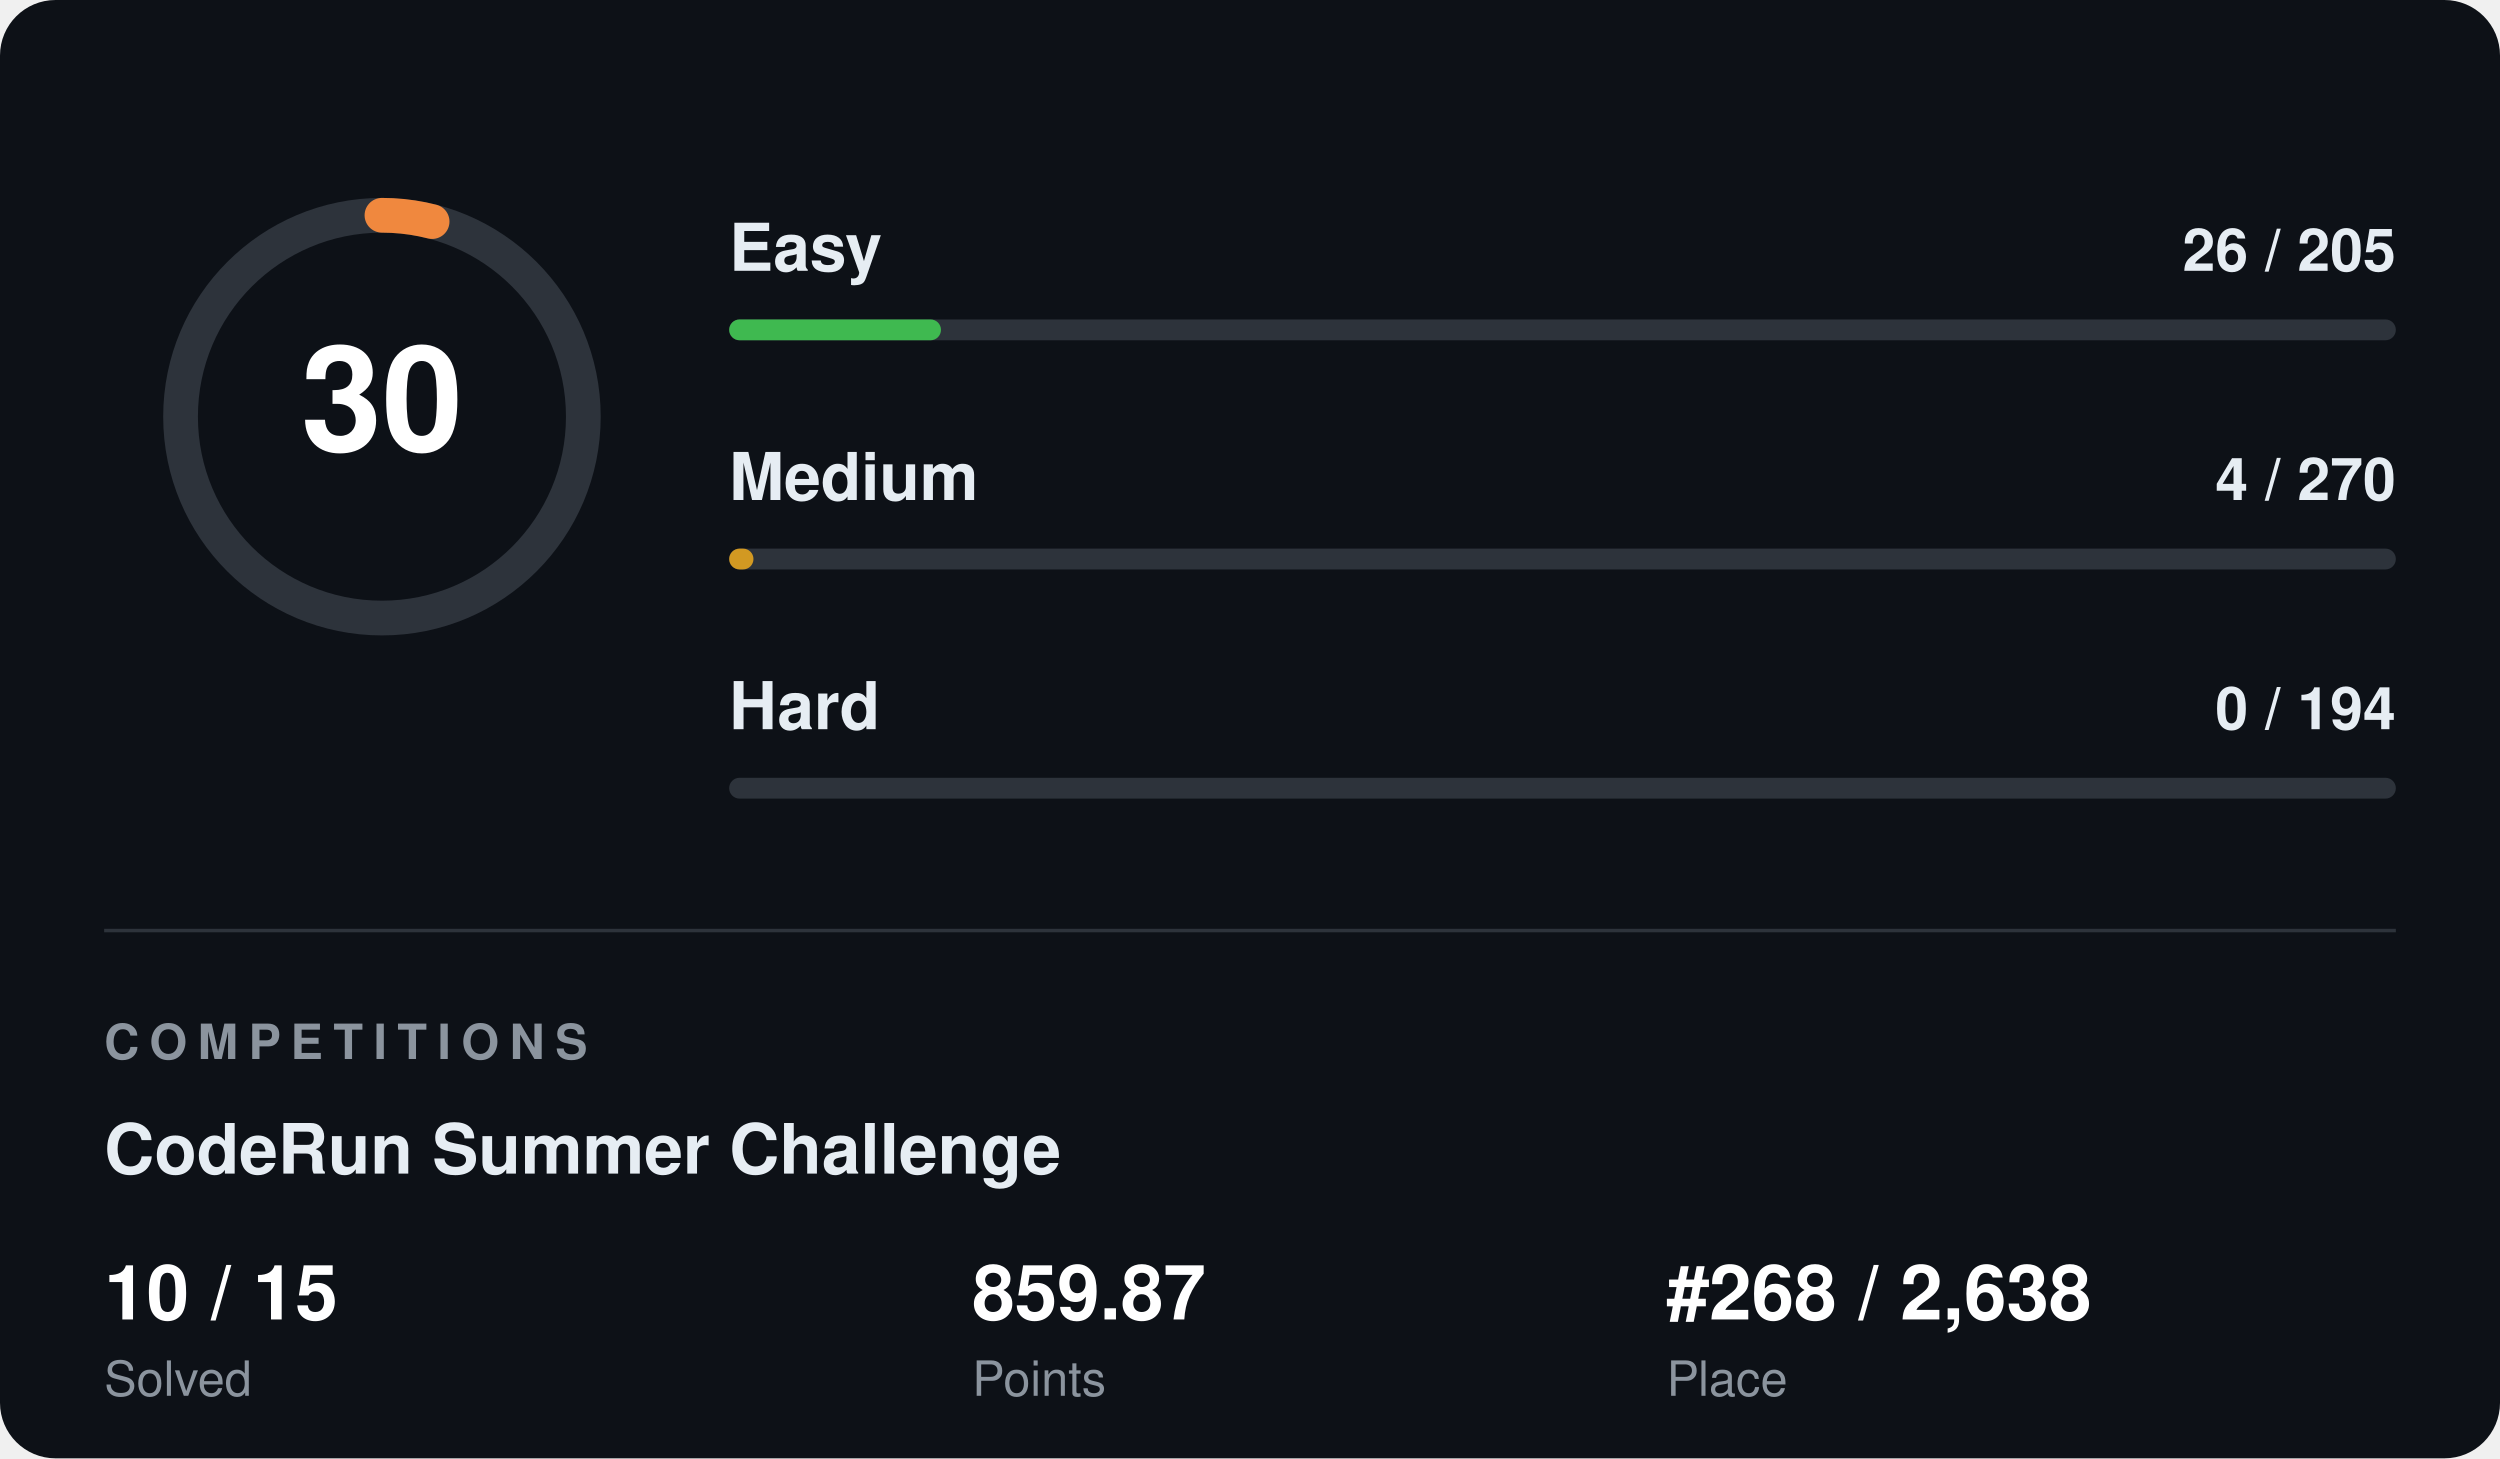
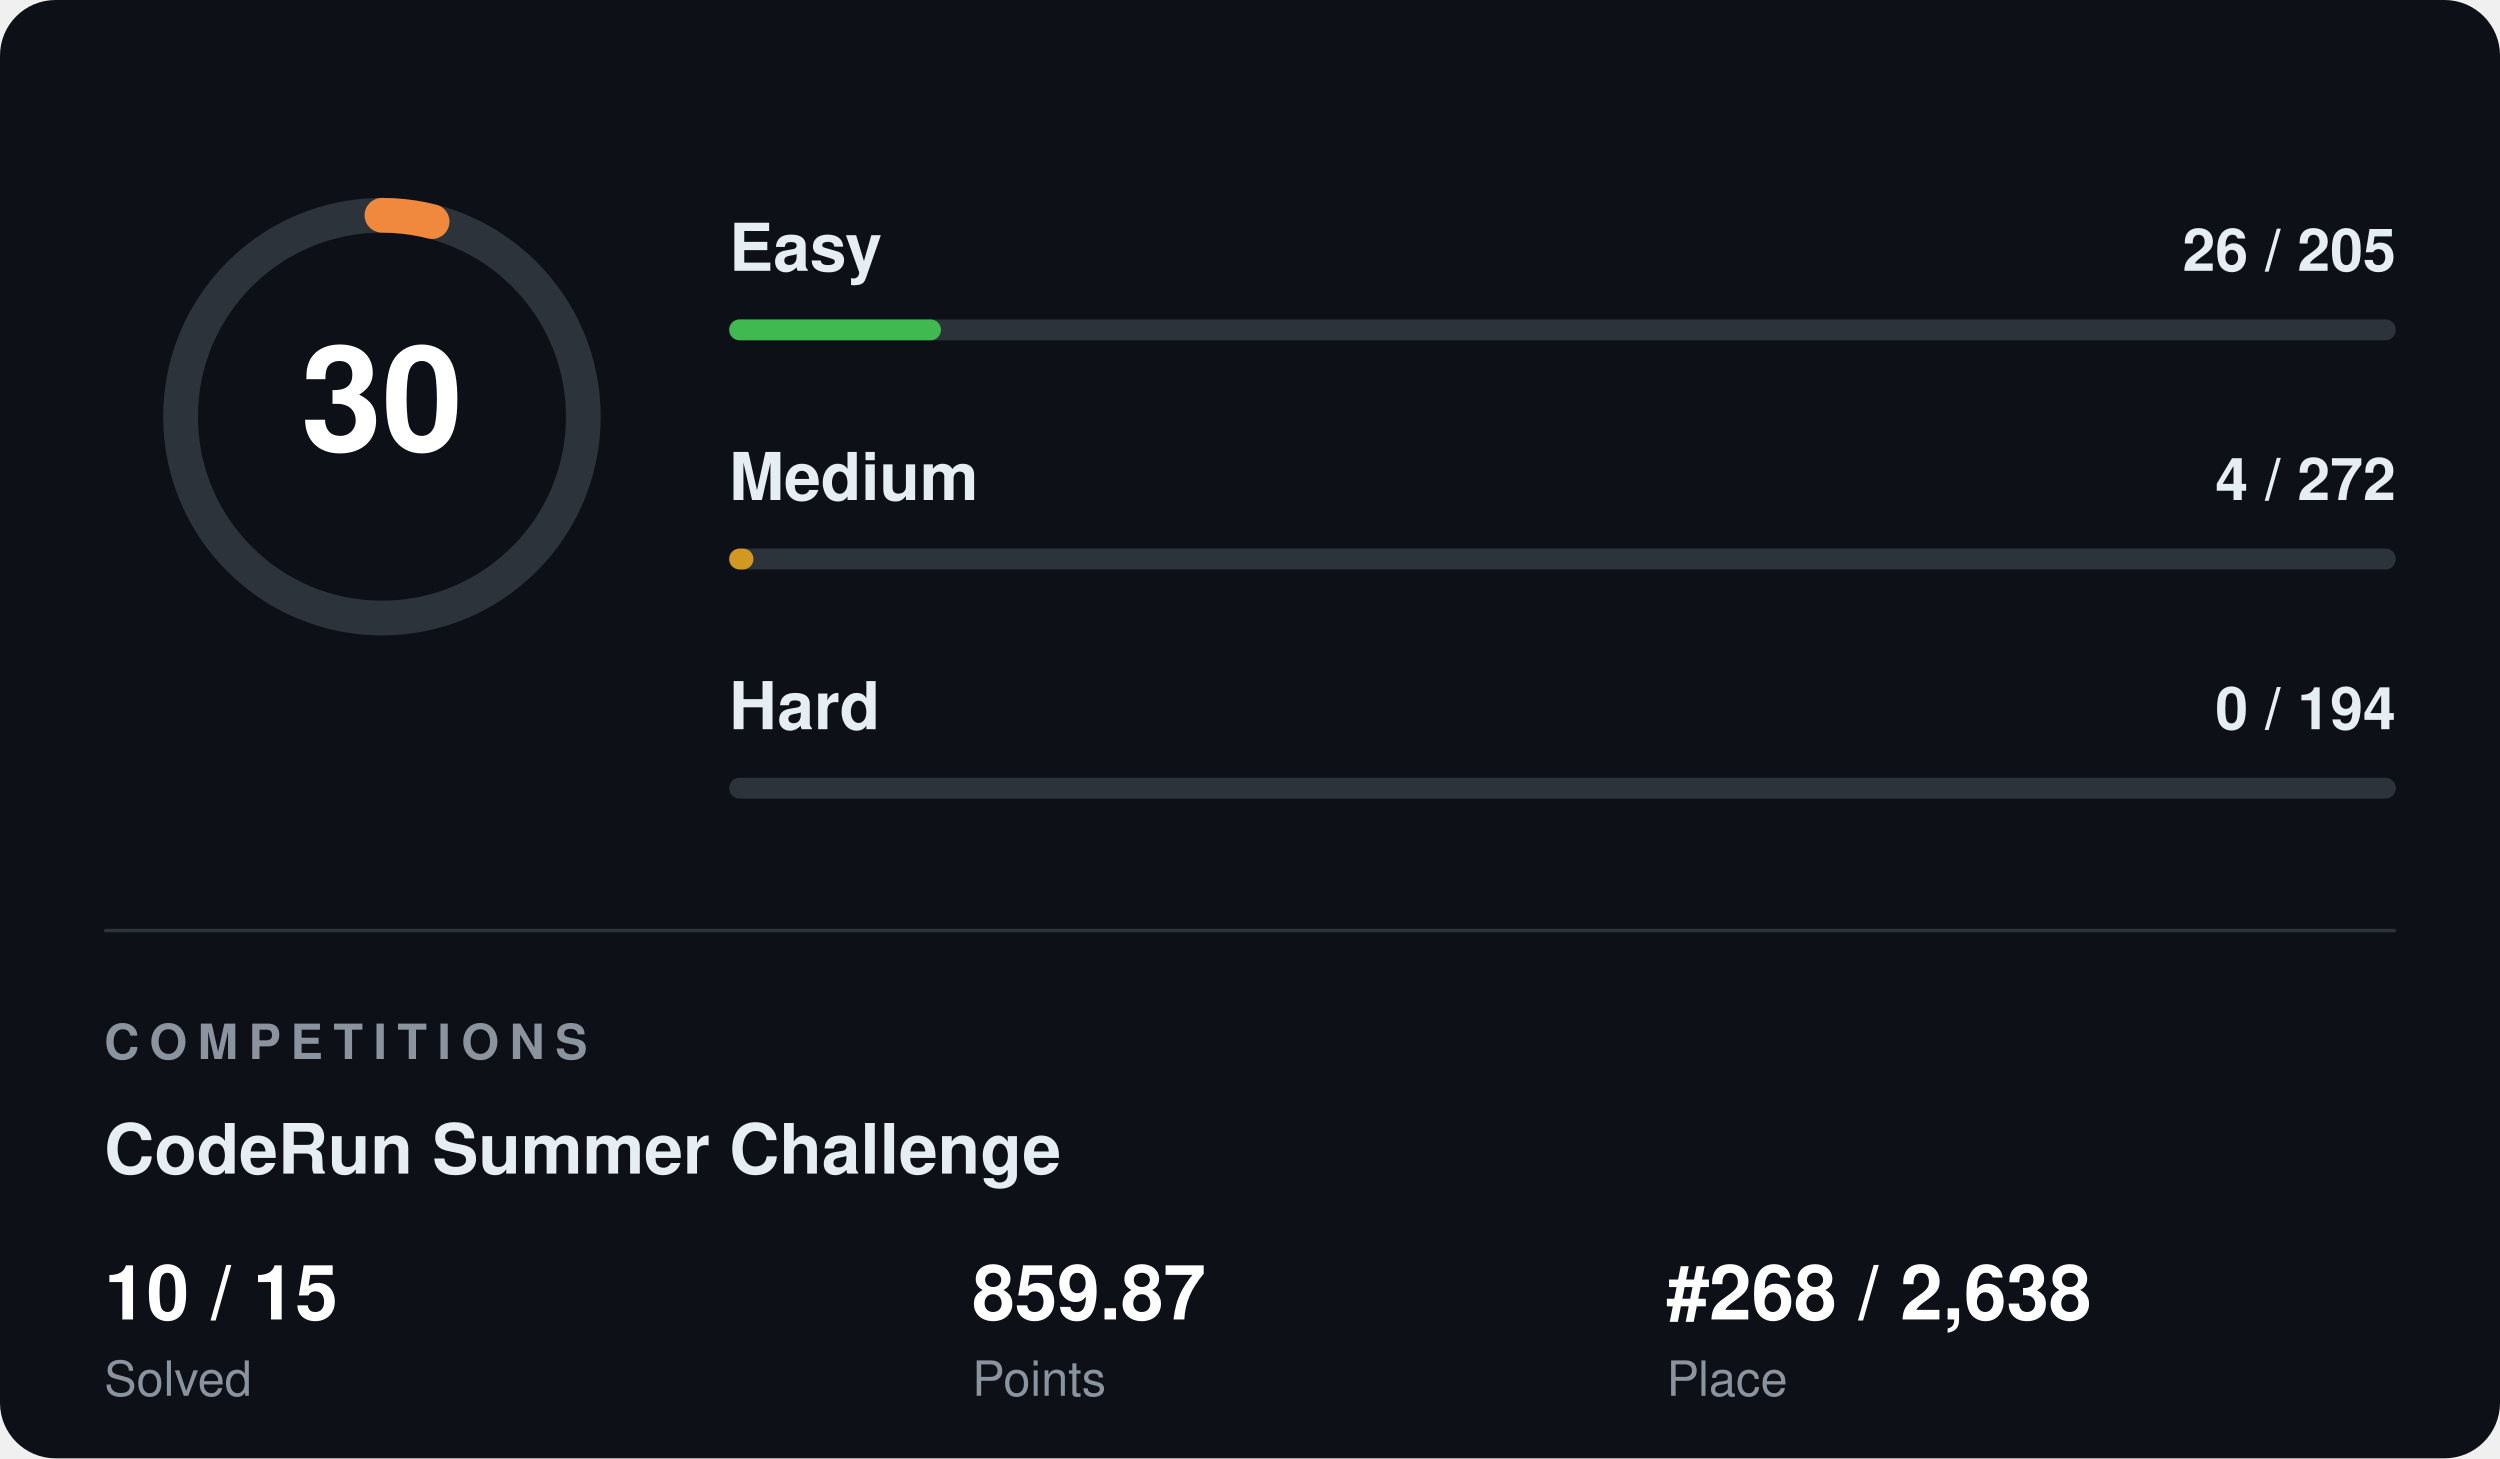
<svg xmlns="http://www.w3.org/2000/svg" width="720" height="420" viewBox="0 0 720 420" font-family="Segoe UI, Helvetica, Arial, sans-serif">
  <rect width="720" height="420" rx="16" fill="#0d1117" />
  <circle cx="110" cy="120" r="58" fill="none" stroke="#2d333b" stroke-width="10" />
  <circle cx="110" cy="120" r="58" fill="none" stroke="#f0883e" stroke-width="10" stroke-linecap="round" stroke-dasharray="14.6 364.4" transform="rotate(-90 110 120)" />
  <text x="110" y="120" fill="#ffffff" font-size="42" font-weight="700" text-anchor="middle" dominant-baseline="central">30</text>
  <text x="210" y="78" fill="#e6edf3" font-size="19" font-weight="600">Easy</text>
  <text x="690" y="78" fill="#e6edf3" font-size="17" font-weight="600" text-anchor="end">26 / 205</text>
  <rect x="210" y="92" width="480" height="6" rx="3" fill="#2d333b" />
  <rect x="210" y="92" width="61" height="6" rx="3" fill="#3fb950" />
  <text x="210" y="144" fill="#e6edf3" font-size="19" font-weight="600">Medium</text>
-   <text x="690" y="144" fill="#e6edf3" font-size="17" font-weight="600" text-anchor="end">4 / 270</text>
+   <text x="690" y="144" fill="#e6edf3" font-size="17" font-weight="600" text-anchor="end">4 / 272</text>
  <rect x="210" y="158" width="480" height="6" rx="3" fill="#2d333b" />
  <rect x="210" y="158" width="7" height="6" rx="3" fill="#d29922" />
  <text x="210" y="210" fill="#e6edf3" font-size="19" font-weight="600">Hard</text>
  <text x="690" y="210" fill="#e6edf3" font-size="17" font-weight="600" text-anchor="end">0 / 194</text>
  <rect x="210" y="224" width="480" height="6" rx="3" fill="#2d333b" />
  <rect x="210" y="224" width="0" height="6" rx="3" fill="#f85149" />
  <line x1="30" y1="268" x2="690" y2="268" stroke="#2d333b" stroke-width="1" />
  <text x="30" y="305" fill="#8b949e" font-size="14" font-weight="700" letter-spacing="3">COMPETITIONS</text>
  <text x="30" y="338" fill="#e6edf3" font-size="20" font-weight="700">CodeRun Summer Challenge</text>
  <text x="30" y="380" fill="#ffffff" font-size="22" font-weight="700">10 / 15</text>
  <text x="30" y="402" fill="#8b949e" font-size="14">Solved</text>
  <text x="280" y="380" fill="#ffffff" font-size="22" font-weight="700">859.87</text>
  <text x="280" y="402" fill="#8b949e" font-size="14">Points</text>
  <text x="480" y="380" fill="#ffffff" font-size="22" font-weight="700">#268 / 2,638</text>
  <text x="480" y="402" fill="#8b949e" font-size="14">Place</text>
</svg>
